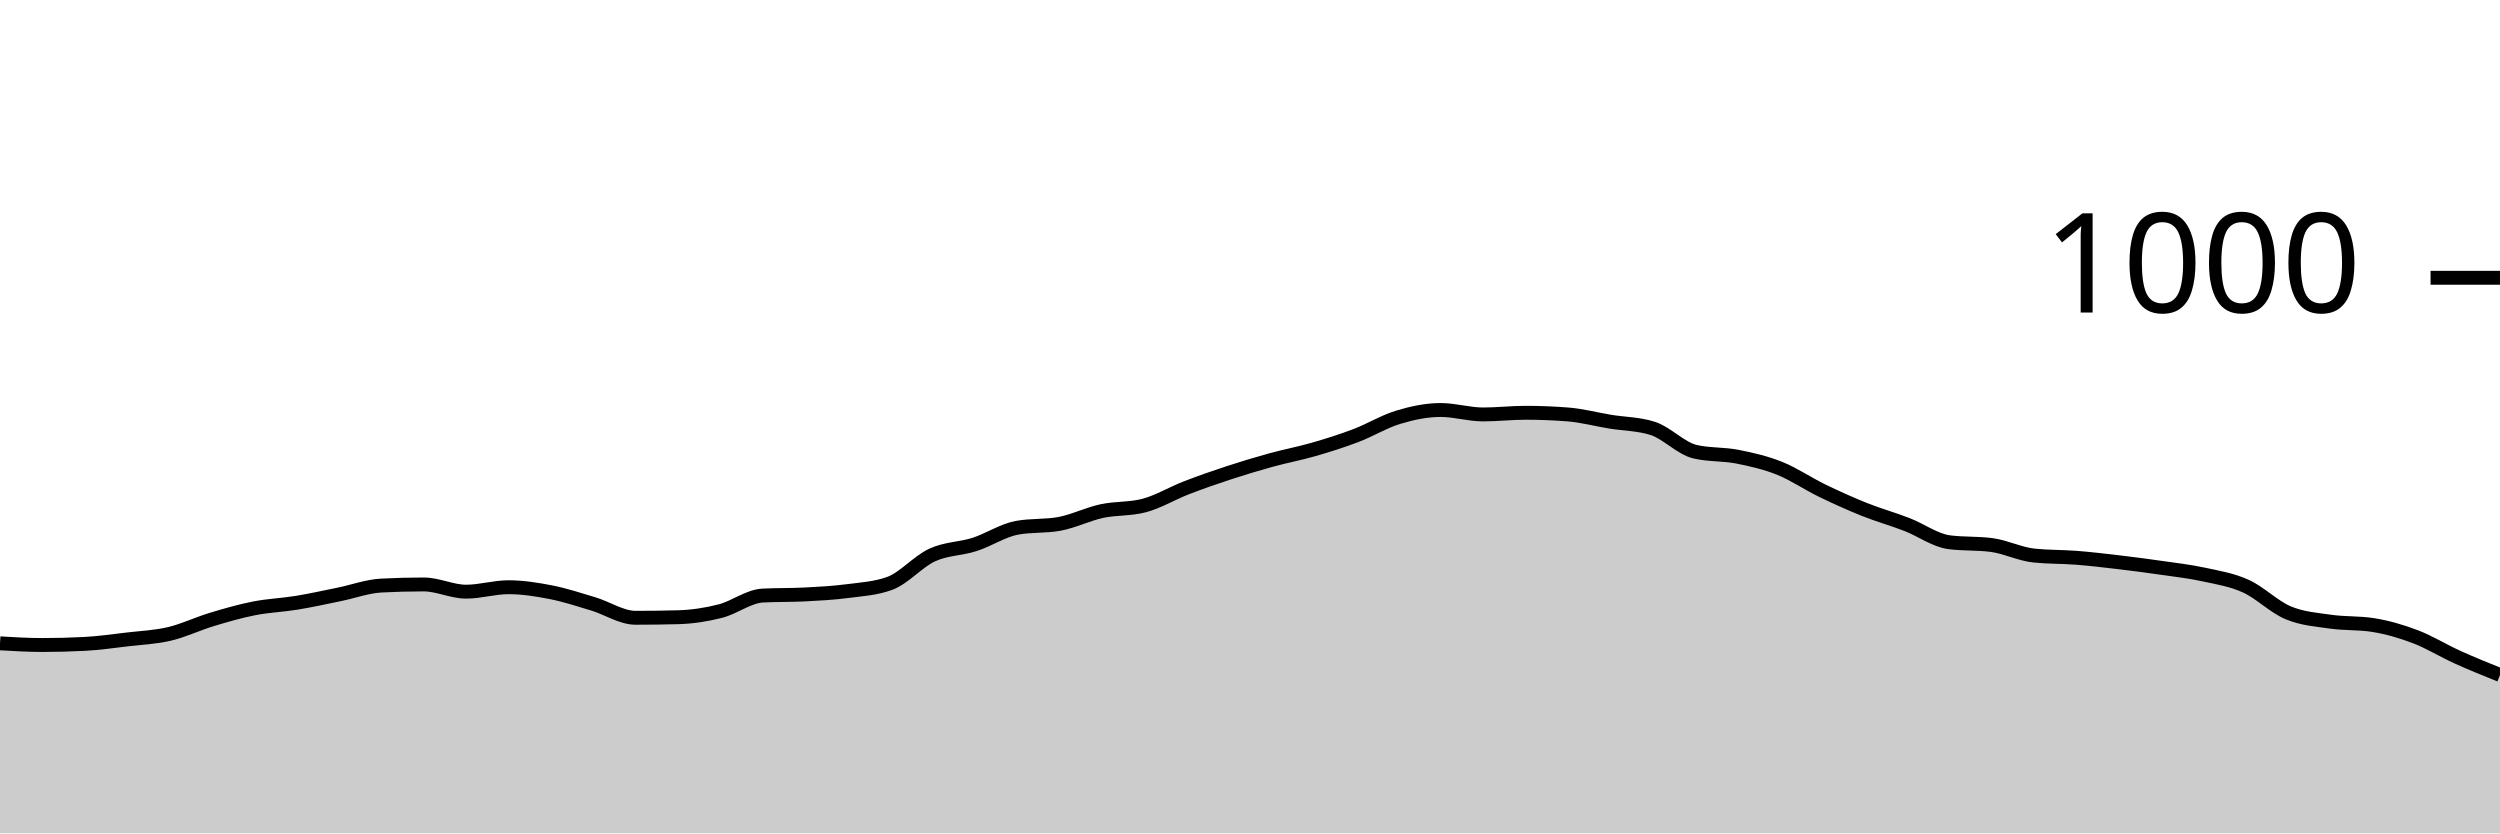
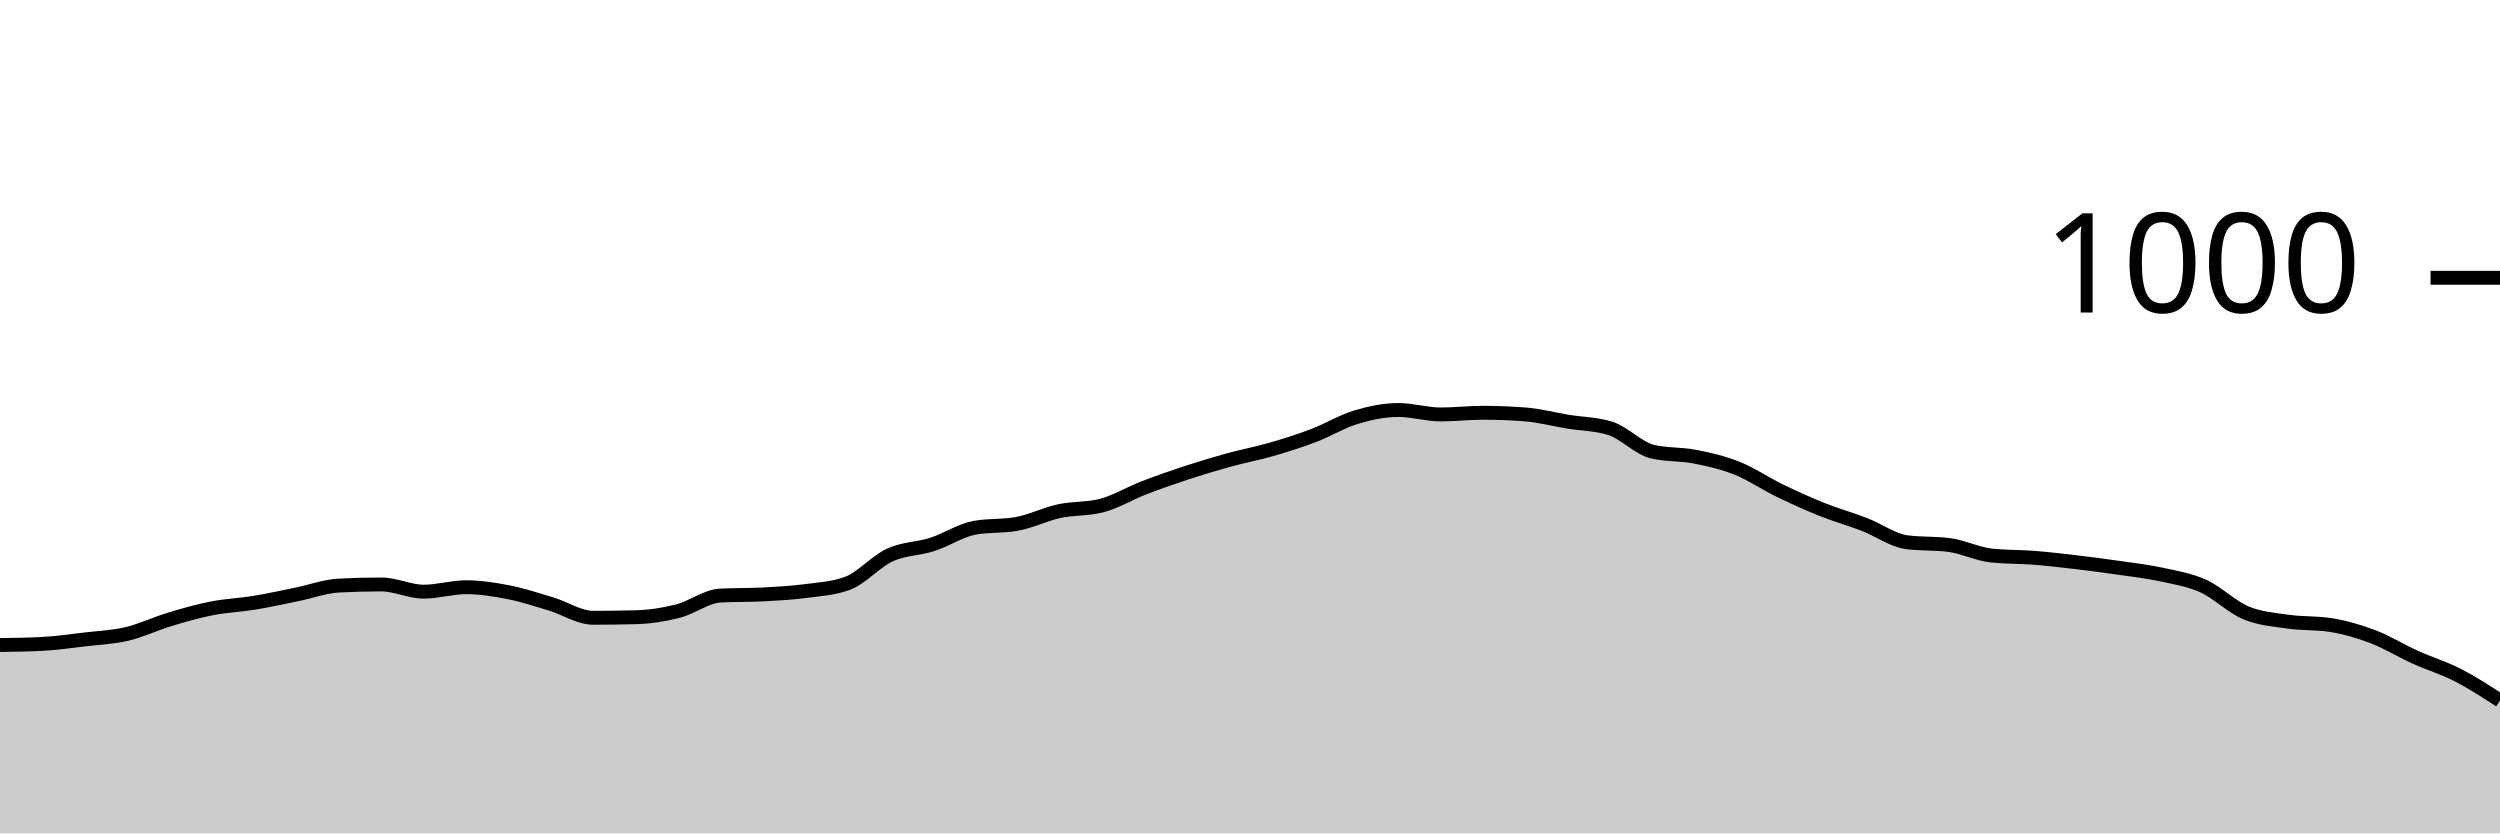
<svg xmlns="http://www.w3.org/2000/svg" viewBox="0 0 180 60">
  <g transform="translate(0,20)">
-     <path class="area" fill="rgba(0, 0, 0, 0.2)" d="M0,26.32C1.017,26.38,2.034,26.44,3.051,26.44C4.068,26.44,5.085,26.413,6.102,26.36C7.119,26.307,8.136,26.16,9.153,26.04C10.169,25.92,11.186,25.88,12.203,25.64C13.22,25.4,14.237,24.907,15.254,24.6C16.271,24.293,17.288,24,18.305,23.8C19.322,23.6,20.339,23.567,21.356,23.4C22.373,23.233,23.39,23.007,24.407,22.8C25.424,22.593,26.441,22.213,27.458,22.16C28.475,22.107,29.492,22.08,30.508,22.08C31.525,22.08,32.542,22.6,33.559,22.6C34.576,22.6,35.593,22.28,36.61,22.28C37.627,22.28,38.644,22.44,39.661,22.64C40.678,22.84,41.695,23.173,42.712,23.48C43.729,23.787,44.746,24.48,45.763,24.48C46.78,24.48,47.797,24.467,48.814,24.44C49.831,24.413,50.847,24.26,51.864,24C52.881,23.74,53.898,22.933,54.915,22.88C55.932,22.827,56.949,22.853,57.966,22.8C58.983,22.747,60,22.693,61.017,22.56C62.034,22.427,63.051,22.373,64.068,22C65.085,21.627,66.102,20.427,67.119,19.96C68.136,19.493,69.153,19.527,70.169,19.2C71.186,18.873,72.203,18.187,73.22,18C74.237,17.813,75.254,17.907,76.271,17.72C77.288,17.533,78.305,17.02,79.322,16.8C80.339,16.58,81.356,16.667,82.373,16.4C83.39,16.133,84.407,15.513,85.424,15.12C86.441,14.727,87.458,14.373,88.475,14.04C89.492,13.707,90.508,13.4,91.525,13.12C92.542,12.84,93.559,12.653,94.576,12.36C95.593,12.067,96.61,11.747,97.627,11.36C98.644,10.973,99.661,10.347,100.678,10.04C101.695,9.733,102.712,9.52,103.729,9.52C104.746,9.52,105.763,9.84,106.78,9.84C107.797,9.84,108.814,9.72,109.831,9.72C110.847,9.72,111.864,9.76,112.881,9.84C113.898,9.92,114.915,10.193,115.932,10.36C116.949,10.527,117.966,10.52,118.983,10.84C120,11.16,121.017,12.28,122.034,12.52C123.051,12.76,124.068,12.68,125.085,12.88C126.102,13.08,127.119,13.313,128.136,13.72C129.153,14.127,130.169,14.827,131.186,15.32C132.203,15.813,133.22,16.273,134.237,16.68C135.254,17.087,136.271,17.367,137.288,17.76C138.305,18.153,139.322,18.907,140.339,19.04C141.356,19.173,142.373,19.107,143.39,19.24C144.407,19.373,145.424,19.893,146.441,20C147.458,20.107,148.475,20.08,149.492,20.16C150.508,20.24,151.525,20.36,152.542,20.48C153.559,20.6,154.576,20.733,155.593,20.88C156.61,21.027,157.627,21.14,158.644,21.36C159.661,21.58,160.678,21.74,161.695,22.2C162.712,22.66,163.729,23.693,164.746,24.12C165.763,24.547,166.78,24.613,167.797,24.76C168.814,24.907,169.831,24.84,170.847,25C171.864,25.16,172.881,25.453,173.898,25.84C174.915,26.227,175.932,26.86,176.949,27.32C177.966,27.78,178.983,28.19,180,28.6L180,40C178.983,40,177.966,40,176.949,40C175.932,40,174.915,40,173.898,40C172.881,40,171.864,40,170.847,40C169.831,40,168.814,40,167.797,40C166.78,40,165.763,40,164.746,40C163.729,40,162.712,40,161.695,40C160.678,40,159.661,40,158.644,40C157.627,40,156.61,40,155.593,40C154.576,40,153.559,40,152.542,40C151.525,40,150.508,40,149.492,40C148.475,40,147.458,40,146.441,40C145.424,40,144.407,40,143.39,40C142.373,40,141.356,40,140.339,40C139.322,40,138.305,40,137.288,40C136.271,40,135.254,40,134.237,40C133.22,40,132.203,40,131.186,40C130.169,40,129.153,40,128.136,40C127.119,40,126.102,40,125.085,40C124.068,40,123.051,40,122.034,40C121.017,40,120,40,118.983,40C117.966,40,116.949,40,115.932,40C114.915,40,113.898,40,112.881,40C111.864,40,110.847,40,109.831,40C108.814,40,107.797,40,106.78,40C105.763,40,104.746,40,103.729,40C102.712,40,101.695,40,100.678,40C99.661,40,98.644,40,97.627,40C96.61,40,95.593,40,94.576,40C93.559,40,92.542,40,91.525,40C90.508,40,89.492,40,88.475,40C87.458,40,86.441,40,85.424,40C84.407,40,83.39,40,82.373,40C81.356,40,80.339,40,79.322,40C78.305,40,77.288,40,76.271,40C75.254,40,74.237,40,73.22,40C72.203,40,71.186,40,70.169,40C69.153,40,68.136,40,67.119,40C66.102,40,65.085,40,64.068,40C63.051,40,62.034,40,61.017,40C60,40,58.983,40,57.966,40C56.949,40,55.932,40,54.915,40C53.898,40,52.881,40,51.864,40C50.847,40,49.831,40,48.814,40C47.797,40,46.78,40,45.763,40C44.746,40,43.729,40,42.712,40C41.695,40,40.678,40,39.661,40C38.644,40,37.627,40,36.61,40C35.593,40,34.576,40,33.559,40C32.542,40,31.525,40,30.508,40C29.492,40,28.475,40,27.458,40C26.441,40,25.424,40,24.407,40C23.39,40,22.373,40,21.356,40C20.339,40,19.322,40,18.305,40C17.288,40,16.271,40,15.254,40C14.237,40,13.22,40,12.203,40C11.186,40,10.169,40,9.153,40C8.136,40,7.119,40,6.102,40C5.085,40,4.068,40,3.051,40C2.034,40,1.017,40,0,40Z" />
-     <path class="line" stroke="black" fill="none" d="M0,26.32C1.017,26.38,2.034,26.44,3.051,26.44C4.068,26.44,5.085,26.413,6.102,26.36C7.119,26.307,8.136,26.16,9.153,26.04C10.169,25.92,11.186,25.88,12.203,25.64C13.22,25.4,14.237,24.907,15.254,24.6C16.271,24.293,17.288,24,18.305,23.8C19.322,23.6,20.339,23.567,21.356,23.4C22.373,23.233,23.39,23.007,24.407,22.8C25.424,22.593,26.441,22.213,27.458,22.16C28.475,22.107,29.492,22.08,30.508,22.08C31.525,22.08,32.542,22.6,33.559,22.6C34.576,22.6,35.593,22.28,36.61,22.28C37.627,22.28,38.644,22.44,39.661,22.64C40.678,22.84,41.695,23.173,42.712,23.48C43.729,23.787,44.746,24.48,45.763,24.48C46.78,24.48,47.797,24.467,48.814,24.44C49.831,24.413,50.847,24.26,51.864,24C52.881,23.74,53.898,22.933,54.915,22.88C55.932,22.827,56.949,22.853,57.966,22.8C58.983,22.747,60,22.693,61.017,22.56C62.034,22.427,63.051,22.373,64.068,22C65.085,21.627,66.102,20.427,67.119,19.96C68.136,19.493,69.153,19.527,70.169,19.2C71.186,18.873,72.203,18.187,73.22,18C74.237,17.813,75.254,17.907,76.271,17.72C77.288,17.533,78.305,17.02,79.322,16.8C80.339,16.58,81.356,16.667,82.373,16.4C83.39,16.133,84.407,15.513,85.424,15.12C86.441,14.727,87.458,14.373,88.475,14.04C89.492,13.707,90.508,13.4,91.525,13.12C92.542,12.84,93.559,12.653,94.576,12.36C95.593,12.067,96.61,11.747,97.627,11.36C98.644,10.973,99.661,10.347,100.678,10.04C101.695,9.733,102.712,9.52,103.729,9.52C104.746,9.52,105.763,9.84,106.78,9.84C107.797,9.84,108.814,9.72,109.831,9.72C110.847,9.72,111.864,9.76,112.881,9.84C113.898,9.92,114.915,10.193,115.932,10.36C116.949,10.527,117.966,10.52,118.983,10.84C120,11.16,121.017,12.28,122.034,12.52C123.051,12.76,124.068,12.68,125.085,12.88C126.102,13.08,127.119,13.313,128.136,13.72C129.153,14.127,130.169,14.827,131.186,15.32C132.203,15.813,133.22,16.273,134.237,16.68C135.254,17.087,136.271,17.367,137.288,17.76C138.305,18.153,139.322,18.907,140.339,19.04C141.356,19.173,142.373,19.107,143.39,19.24C144.407,19.373,145.424,19.893,146.441,20C147.458,20.107,148.475,20.08,149.492,20.16C150.508,20.24,151.525,20.36,152.542,20.48C153.559,20.6,154.576,20.733,155.593,20.88C156.61,21.027,157.627,21.14,158.644,21.36C159.661,21.58,160.678,21.74,161.695,22.2C162.712,22.66,163.729,23.693,164.746,24.12C165.763,24.547,166.78,24.613,167.797,24.76C168.814,24.907,169.831,24.84,170.847,25C171.864,25.16,172.881,25.453,173.898,25.84C174.915,26.227,175.932,26.86,176.949,27.32C177.966,27.78,178.983,28.19,180,28.6" />
+     <path class="area" fill="rgba(0, 0, 0, 0.2)" d="M0,26.44C1.017,26.427,2.034,26.413,3.051,26.36C4.068,26.307,5.085,26.16,6.102,26.04C7.119,25.92,8.136,25.88,9.153,25.64C10.169,25.4,11.186,24.907,12.203,24.6C13.22,24.293,14.237,24,15.254,23.8C16.271,23.6,17.288,23.567,18.305,23.4C19.322,23.233,20.339,23.007,21.356,22.8C22.373,22.593,23.39,22.213,24.407,22.16C25.424,22.107,26.441,22.08,27.458,22.08C28.475,22.08,29.492,22.6,30.508,22.6C31.525,22.6,32.542,22.28,33.559,22.28C34.576,22.28,35.593,22.44,36.61,22.64C37.627,22.84,38.644,23.173,39.661,23.48C40.678,23.787,41.695,24.48,42.712,24.48C43.729,24.48,44.746,24.467,45.763,24.44C46.78,24.413,47.797,24.26,48.814,24C49.831,23.74,50.847,22.933,51.864,22.88C52.881,22.827,53.898,22.853,54.915,22.8C55.932,22.747,56.949,22.693,57.966,22.56C58.983,22.427,60,22.373,61.017,22C62.034,21.627,63.051,20.427,64.068,19.96C65.085,19.493,66.102,19.527,67.119,19.2C68.136,18.873,69.153,18.187,70.169,18C71.186,17.813,72.203,17.907,73.22,17.72C74.237,17.533,75.254,17.02,76.271,16.8C77.288,16.58,78.305,16.667,79.322,16.4C80.339,16.133,81.356,15.513,82.373,15.12C83.39,14.727,84.407,14.373,85.424,14.04C86.441,13.707,87.458,13.4,88.475,13.12C89.492,12.84,90.508,12.653,91.525,12.36C92.542,12.067,93.559,11.747,94.576,11.36C95.593,10.973,96.61,10.347,97.627,10.04C98.644,9.733,99.661,9.52,100.678,9.52C101.695,9.52,102.712,9.84,103.729,9.84C104.746,9.84,105.763,9.72,106.78,9.72C107.797,9.72,108.814,9.76,109.831,9.84C110.847,9.92,111.864,10.193,112.881,10.36C113.898,10.527,114.915,10.52,115.932,10.84C116.949,11.16,117.966,12.28,118.983,12.52C120,12.76,121.017,12.68,122.034,12.88C123.051,13.08,124.068,13.313,125.085,13.72C126.102,14.127,127.119,14.827,128.136,15.32C129.153,15.813,130.169,16.273,131.186,16.68C132.203,17.087,133.22,17.367,134.237,17.76C135.254,18.153,136.271,18.907,137.288,19.04C138.305,19.173,139.322,19.107,140.339,19.24C141.356,19.373,142.373,19.893,143.39,20C144.407,20.107,145.424,20.08,146.441,20.16C147.458,20.24,148.475,20.36,149.492,20.48C150.508,20.6,151.525,20.733,152.542,20.88C153.559,21.027,154.576,21.14,155.593,21.36C156.61,21.58,157.627,21.74,158.644,22.2C159.661,22.66,160.678,23.693,161.695,24.12C162.712,24.547,163.729,24.613,164.746,24.76C165.763,24.907,166.78,24.84,167.797,25C168.814,25.16,169.831,25.453,170.847,25.84C171.864,26.227,172.881,26.86,173.898,27.32C174.915,27.78,175.932,28.08,176.949,28.6C177.966,29.12,178.983,29.78,180,30.44L180,40C178.983,40,177.966,40,176.949,40C175.932,40,174.915,40,173.898,40C172.881,40,171.864,40,170.847,40C169.831,40,168.814,40,167.797,40C166.78,40,165.763,40,164.746,40C163.729,40,162.712,40,161.695,40C160.678,40,159.661,40,158.644,40C157.627,40,156.61,40,155.593,40C154.576,40,153.559,40,152.542,40C151.525,40,150.508,40,149.492,40C148.475,40,147.458,40,146.441,40C145.424,40,144.407,40,143.39,40C142.373,40,141.356,40,140.339,40C139.322,40,138.305,40,137.288,40C136.271,40,135.254,40,134.237,40C133.22,40,132.203,40,131.186,40C130.169,40,129.153,40,128.136,40C127.119,40,126.102,40,125.085,40C124.068,40,123.051,40,122.034,40C121.017,40,120,40,118.983,40C117.966,40,116.949,40,115.932,40C114.915,40,113.898,40,112.881,40C111.864,40,110.847,40,109.831,40C108.814,40,107.797,40,106.78,40C105.763,40,104.746,40,103.729,40C102.712,40,101.695,40,100.678,40C99.661,40,98.644,40,97.627,40C96.61,40,95.593,40,94.576,40C93.559,40,92.542,40,91.525,40C90.508,40,89.492,40,88.475,40C87.458,40,86.441,40,85.424,40C84.407,40,83.39,40,82.373,40C81.356,40,80.339,40,79.322,40C78.305,40,77.288,40,76.271,40C75.254,40,74.237,40,73.22,40C72.203,40,71.186,40,70.169,40C69.153,40,68.136,40,67.119,40C66.102,40,65.085,40,64.068,40C63.051,40,62.034,40,61.017,40C60,40,58.983,40,57.966,40C56.949,40,55.932,40,54.915,40C53.898,40,52.881,40,51.864,40C50.847,40,49.831,40,48.814,40C47.797,40,46.78,40,45.763,40C44.746,40,43.729,40,42.712,40C41.695,40,40.678,40,39.661,40C38.644,40,37.627,40,36.61,40C35.593,40,34.576,40,33.559,40C32.542,40,31.525,40,30.508,40C29.492,40,28.475,40,27.458,40C26.441,40,25.424,40,24.407,40C23.39,40,22.373,40,21.356,40C20.339,40,19.322,40,18.305,40C17.288,40,16.271,40,15.254,40C14.237,40,13.22,40,12.203,40C11.186,40,10.169,40,9.153,40C8.136,40,7.119,40,6.102,40C5.085,40,4.068,40,3.051,40C2.034,40,1.017,40,0,40Z" />
+     <path class="line" stroke="black" fill="none" d="M0,26.44C1.017,26.427,2.034,26.413,3.051,26.36C4.068,26.307,5.085,26.16,6.102,26.04C7.119,25.92,8.136,25.88,9.153,25.64C10.169,25.4,11.186,24.907,12.203,24.6C13.22,24.293,14.237,24,15.254,23.8C16.271,23.6,17.288,23.567,18.305,23.4C19.322,23.233,20.339,23.007,21.356,22.8C22.373,22.593,23.39,22.213,24.407,22.16C25.424,22.107,26.441,22.08,27.458,22.08C28.475,22.08,29.492,22.6,30.508,22.6C31.525,22.6,32.542,22.28,33.559,22.28C34.576,22.28,35.593,22.44,36.61,22.64C37.627,22.84,38.644,23.173,39.661,23.48C40.678,23.787,41.695,24.48,42.712,24.48C43.729,24.48,44.746,24.467,45.763,24.44C46.78,24.413,47.797,24.26,48.814,24C49.831,23.74,50.847,22.933,51.864,22.88C52.881,22.827,53.898,22.853,54.915,22.8C55.932,22.747,56.949,22.693,57.966,22.56C58.983,22.427,60,22.373,61.017,22C62.034,21.627,63.051,20.427,64.068,19.96C65.085,19.493,66.102,19.527,67.119,19.2C68.136,18.873,69.153,18.187,70.169,18C71.186,17.813,72.203,17.907,73.22,17.72C74.237,17.533,75.254,17.02,76.271,16.8C77.288,16.58,78.305,16.667,79.322,16.4C80.339,16.133,81.356,15.513,82.373,15.12C83.39,14.727,84.407,14.373,85.424,14.04C86.441,13.707,87.458,13.4,88.475,13.12C89.492,12.84,90.508,12.653,91.525,12.36C92.542,12.067,93.559,11.747,94.576,11.36C95.593,10.973,96.61,10.347,97.627,10.04C98.644,9.733,99.661,9.52,100.678,9.52C101.695,9.52,102.712,9.84,103.729,9.84C104.746,9.84,105.763,9.72,106.78,9.72C107.797,9.72,108.814,9.76,109.831,9.84C110.847,9.92,111.864,10.193,112.881,10.36C113.898,10.527,114.915,10.52,115.932,10.84C116.949,11.16,117.966,12.28,118.983,12.52C120,12.76,121.017,12.68,122.034,12.88C123.051,13.08,124.068,13.313,125.085,13.72C126.102,14.127,127.119,14.827,128.136,15.32C129.153,15.813,130.169,16.273,131.186,16.68C132.203,17.087,133.22,17.367,134.237,17.76C135.254,18.153,136.271,18.907,137.288,19.04C138.305,19.173,139.322,19.107,140.339,19.24C141.356,19.373,142.373,19.893,143.39,20C144.407,20.107,145.424,20.08,146.441,20.16C147.458,20.24,148.475,20.36,149.492,20.48C150.508,20.6,151.525,20.733,152.542,20.88C153.559,21.027,154.576,21.14,155.593,21.36C156.61,21.58,157.627,21.74,158.644,22.2C159.661,22.66,160.678,23.693,161.695,24.12C162.712,24.547,163.729,24.613,164.746,24.76C165.763,24.907,166.78,24.84,167.797,25C168.814,25.16,169.831,25.453,170.847,25.84C171.864,26.227,172.881,26.86,173.898,27.32C174.915,27.78,175.932,28.08,176.949,28.6C177.966,29.12,178.983,29.78,180,30.44" />
    <path class="axis-ceiling" stroke-width="1" stroke="black" fill="none" d="M175,0L180,0" />
    <text class="axis-ceiling-label" font-family="sans-serif" text-anchor="end" font-size="10px" x="170" y="2.5">1000</text>
  </g>
</svg>
